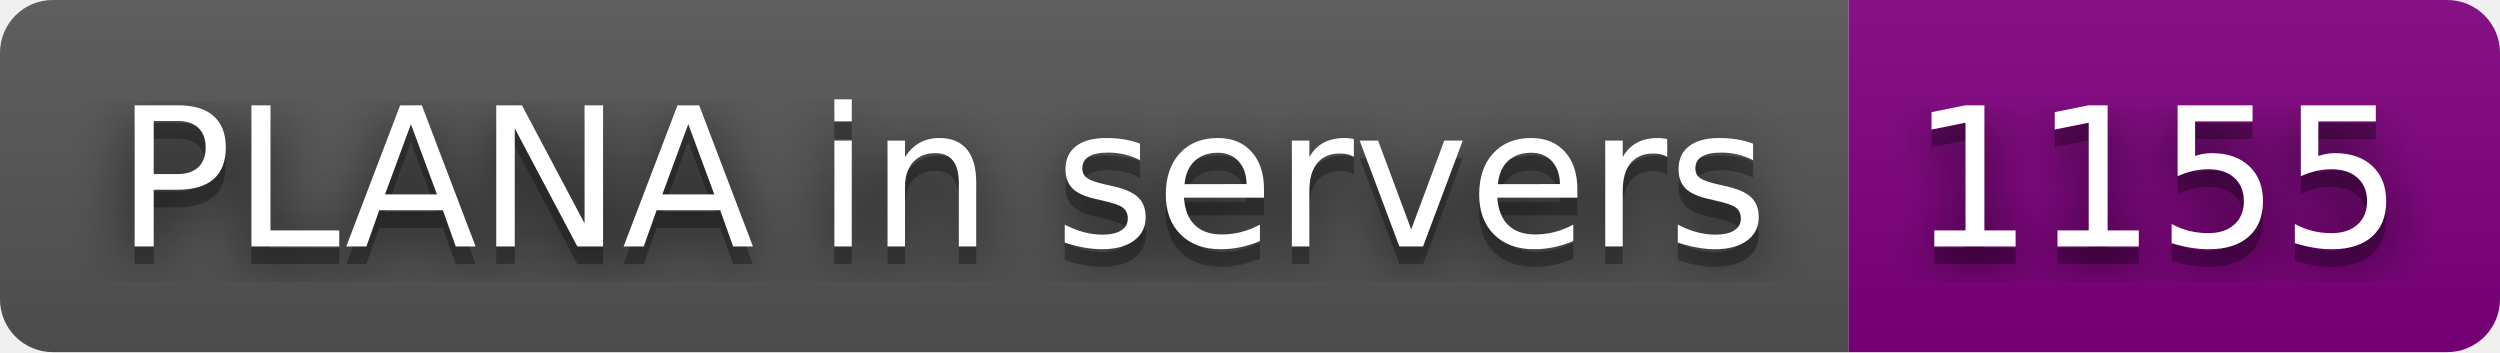
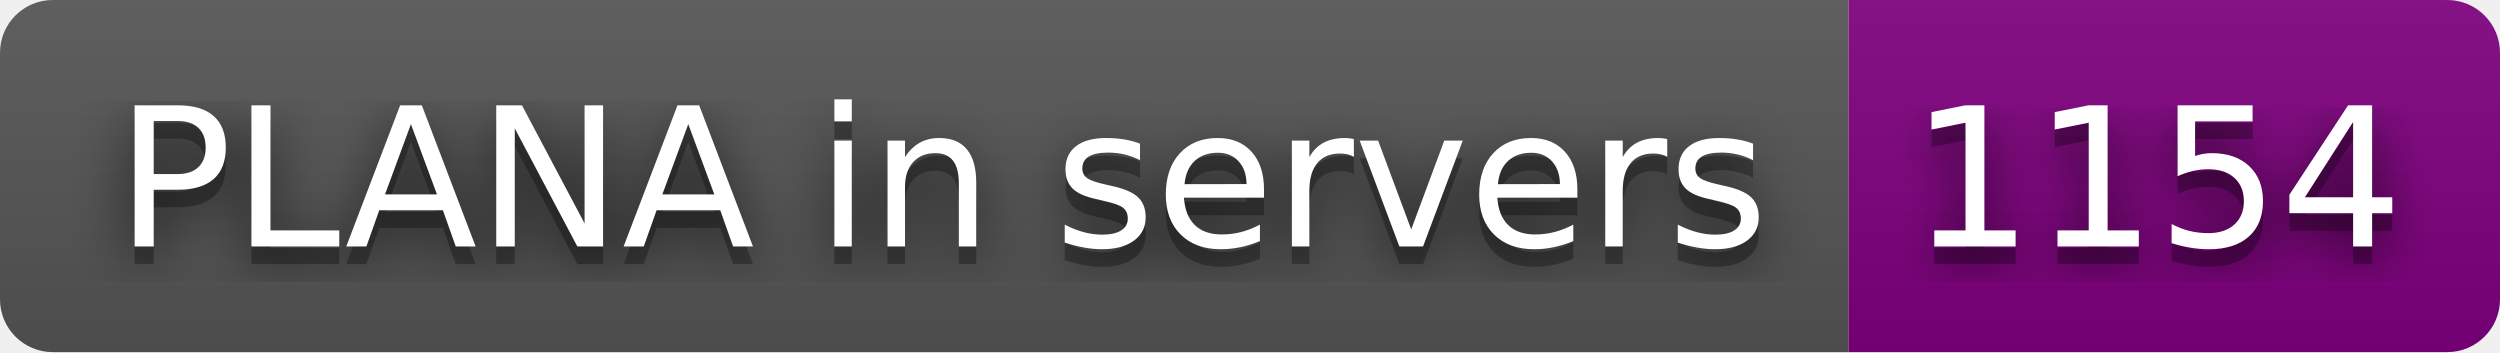
- <svg xmlns="http://www.w3.org/2000/svg" width="142" height="20" role="img" aria-label="PLANA in servers: 1155">
+ <svg xmlns="http://www.w3.org/2000/svg" width="142" height="20" role="img" aria-label="PLANA in servers: 1154">
  <filter id="blur">
    <feGaussianBlur stdDeviation="16" />
  </filter>
  <linearGradient id="s" x2="0" y2="100%">
    <stop offset="0" stop-color="#bbb" stop-opacity=".1" />
    <stop offset="1" stop-opacity=".1" />
  </linearGradient>
  <clipPath id="r">
    <rect width="142" height="20" rx="3" />
  </clipPath>
  <g clip-path="url(#r)">
    <rect width="105" height="20" fill="#555" />
    <rect x="105" width="37" height="20" fill="purple" />
    <rect width="142" height="20" fill="url(#s)" />
  </g>
  <g fill="#fff" text-anchor="middle" font-family="Verdana,Geneva,DejaVu Sans,sans-serif" text-rendering="geometricPrecision" font-size="110">
    <g transform="scale(.1)">
      <g aria-hidden="true" fill="#010101">
        <text x="535" y="150" fill-opacity=".8" filter="url(#blur)" textLength="950">PLANA in servers</text>
        <text x="535" y="150" fill-opacity=".3" textLength="950">PLANA in servers</text>
      </g>
      <text x="535" y="140" textLength="950">PLANA in servers</text>
    </g>
    <g transform="scale(.1)">
      <g aria-hidden="true" fill="#010101">
-         <text x="1225" y="150" fill-opacity=".8" filter="url(#blur)" textLength="270">1155</text>
-         <text x="1225" y="150" fill-opacity=".3" textLength="270">1155</text>
+         <text x="1225" y="150" fill-opacity=".8" filter="url(#blur)" textLength="270">1154</text>
+         <text x="1225" y="150" fill-opacity=".3" textLength="270">1154</text>
      </g>
-       <text x="1225" y="140" textLength="270">1155</text>
+       <text x="1225" y="140" textLength="270">1154</text>
    </g>
  </g>
</svg>
